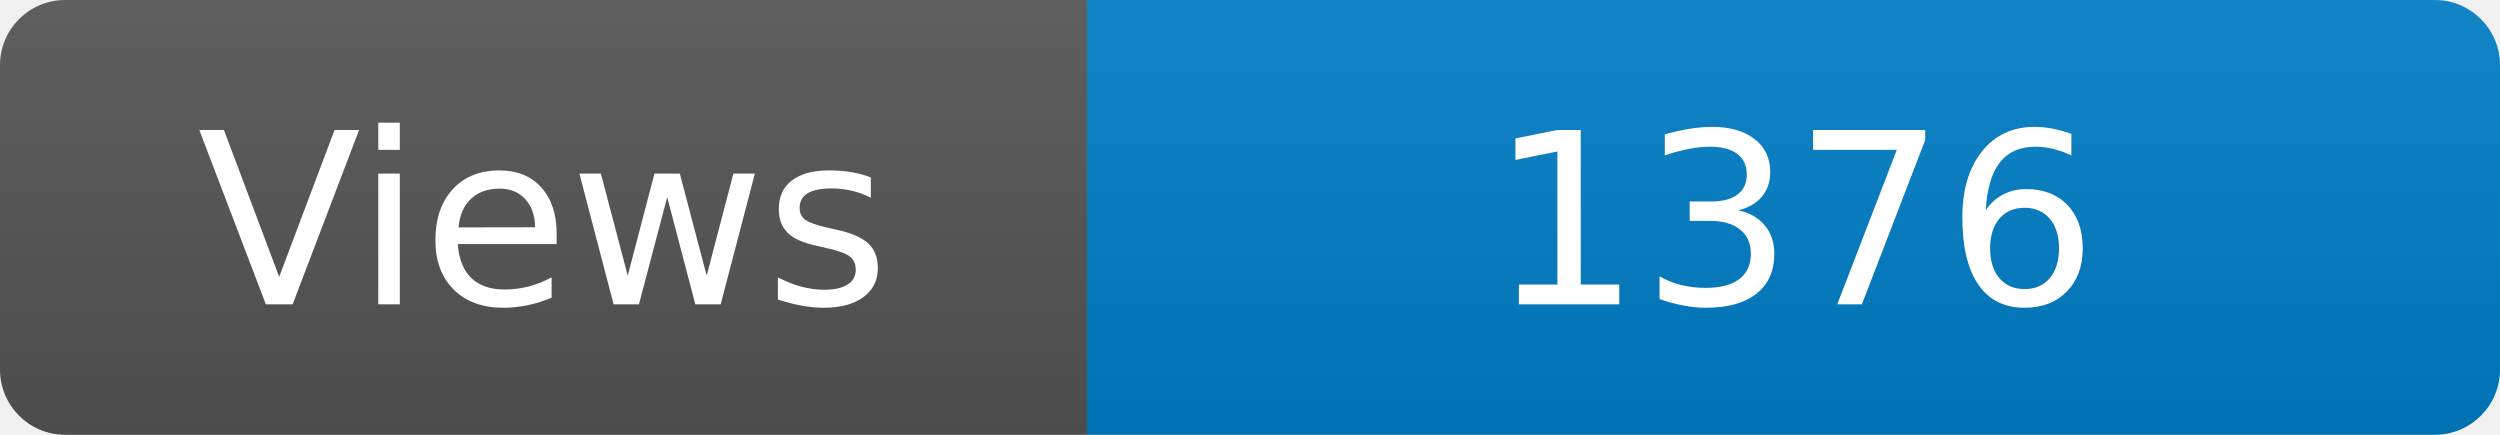
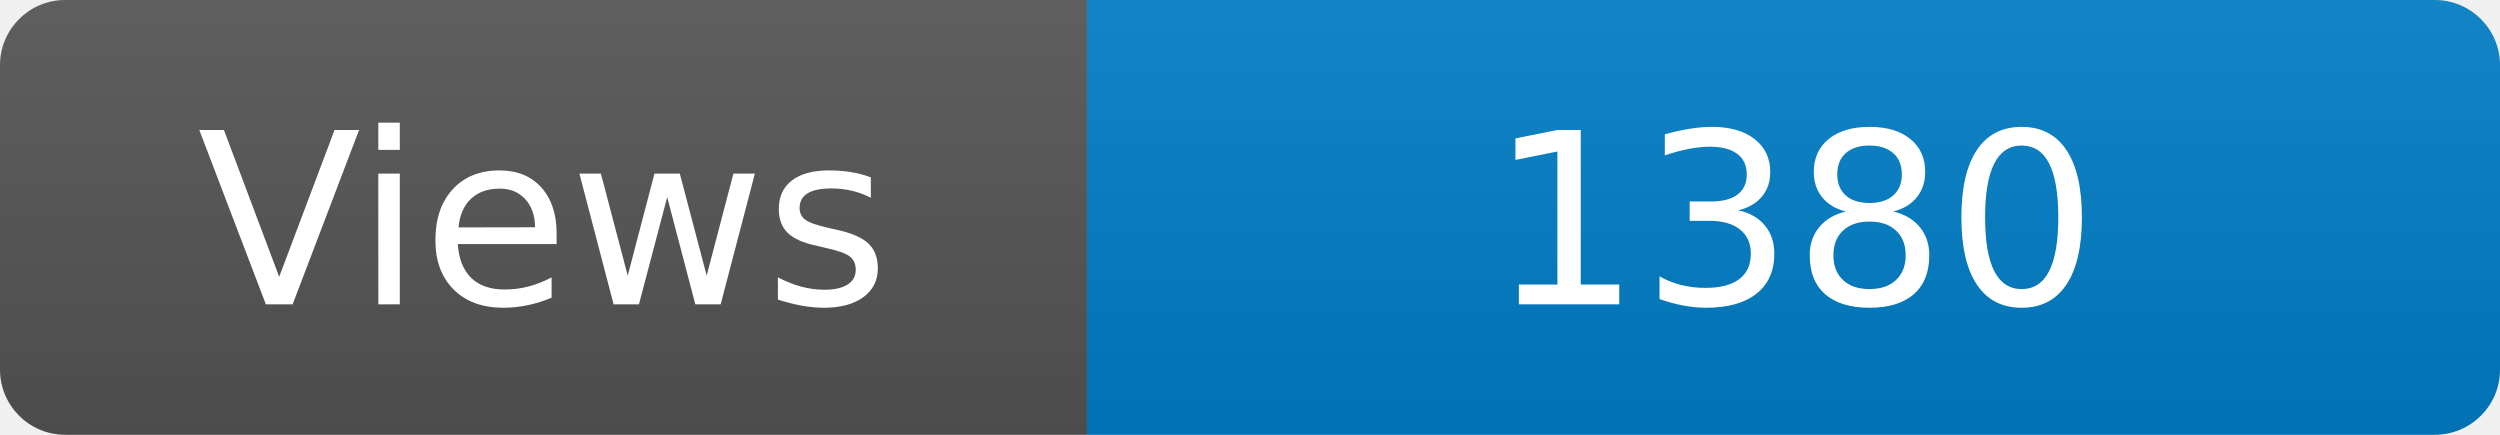
<svg xmlns="http://www.w3.org/2000/svg" width="115" height="20" role="img" aria-label="Maintained?: yes">
  <linearGradient id="s" x2="0" y2="100%">
    <stop offset="0" stop-color="#bbb" stop-opacity=".1" />
    <stop offset="1" stop-opacity=".1" />
  </linearGradient>
  <clipPath id="r">
    <rect width="115" height="20" rx="3" fill="#fff" />
  </clipPath>
  <g clip-path="url(#r)">
    <rect width="50" height="20" fill="#555" />
    <rect x="50" width="160" height="20" fill="#007ec6" />
    <rect width="115" height="20" fill="url(#s)" />
  </g>
  <g fill="#fff" text-anchor="middle" font-family="Verdana,Geneva,DejaVu Sans,sans-serif" font-size="110">
    <text x="250" y="140" transform="scale(.1)" fill="#fff">Views</text>
-     <text x="825" y="140" transform="scale(.1)" fill="#fff">1376</text>
+     <text x="825" y="140" transform="scale(.1)" fill="#fff">1380</text>
  </g>
</svg>
